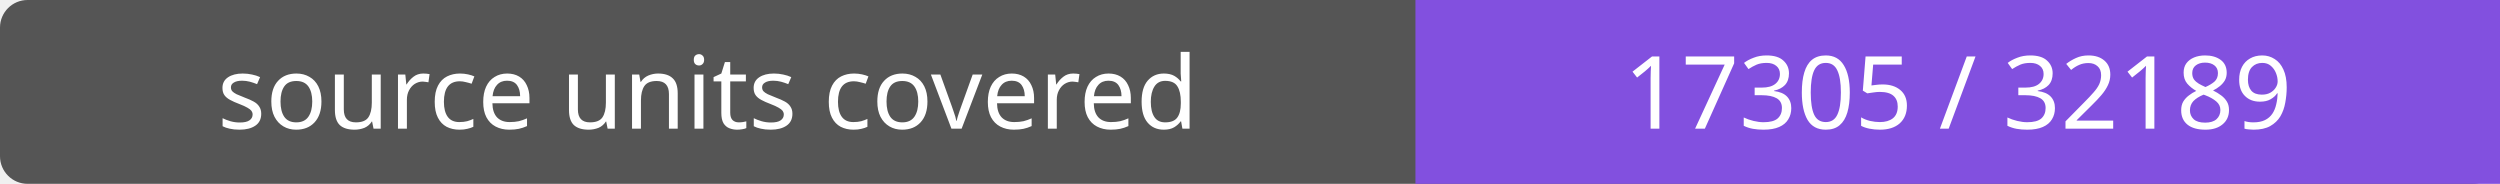
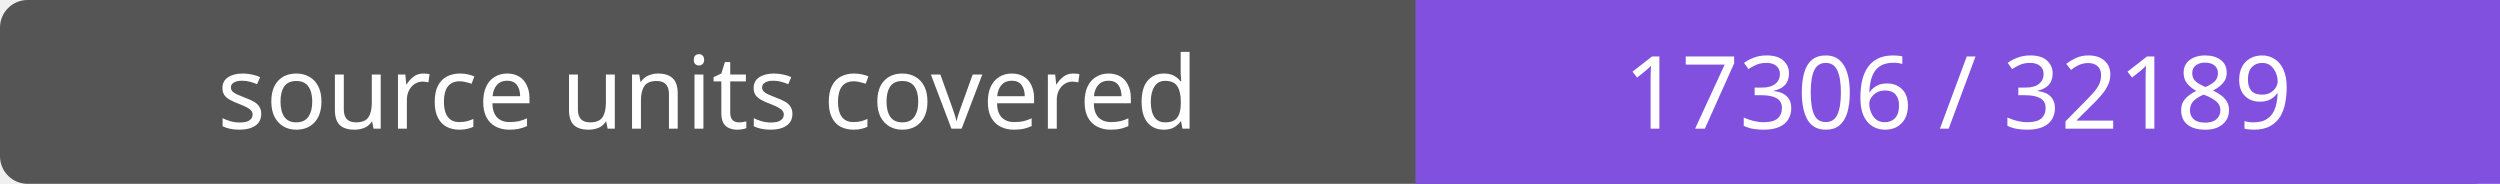
- <svg xmlns="http://www.w3.org/2000/svg" width="272" height="20" role="img" aria-label="source units covered: 17305 / 32189">
+ <svg xmlns="http://www.w3.org/2000/svg" width="272" height="20" role="img" aria-label="source units covered: 17306 / 32189">
  <rect width="272" height="20" rx="3" fill="#555" />
  <path fill="#8250df" d="M154 0h118v20H154z" />
  <g fill="#fff" text-anchor="middle" font-family="Verdana,sans-serif" font-size="11">
    <text x="77.0" y="14">source units covered</text>
-     <text x="213.0" y="14">17305 / 32189</text>
+     <text x="213.0" y="14">17306 / 32189</text>
  </g>
</svg>
